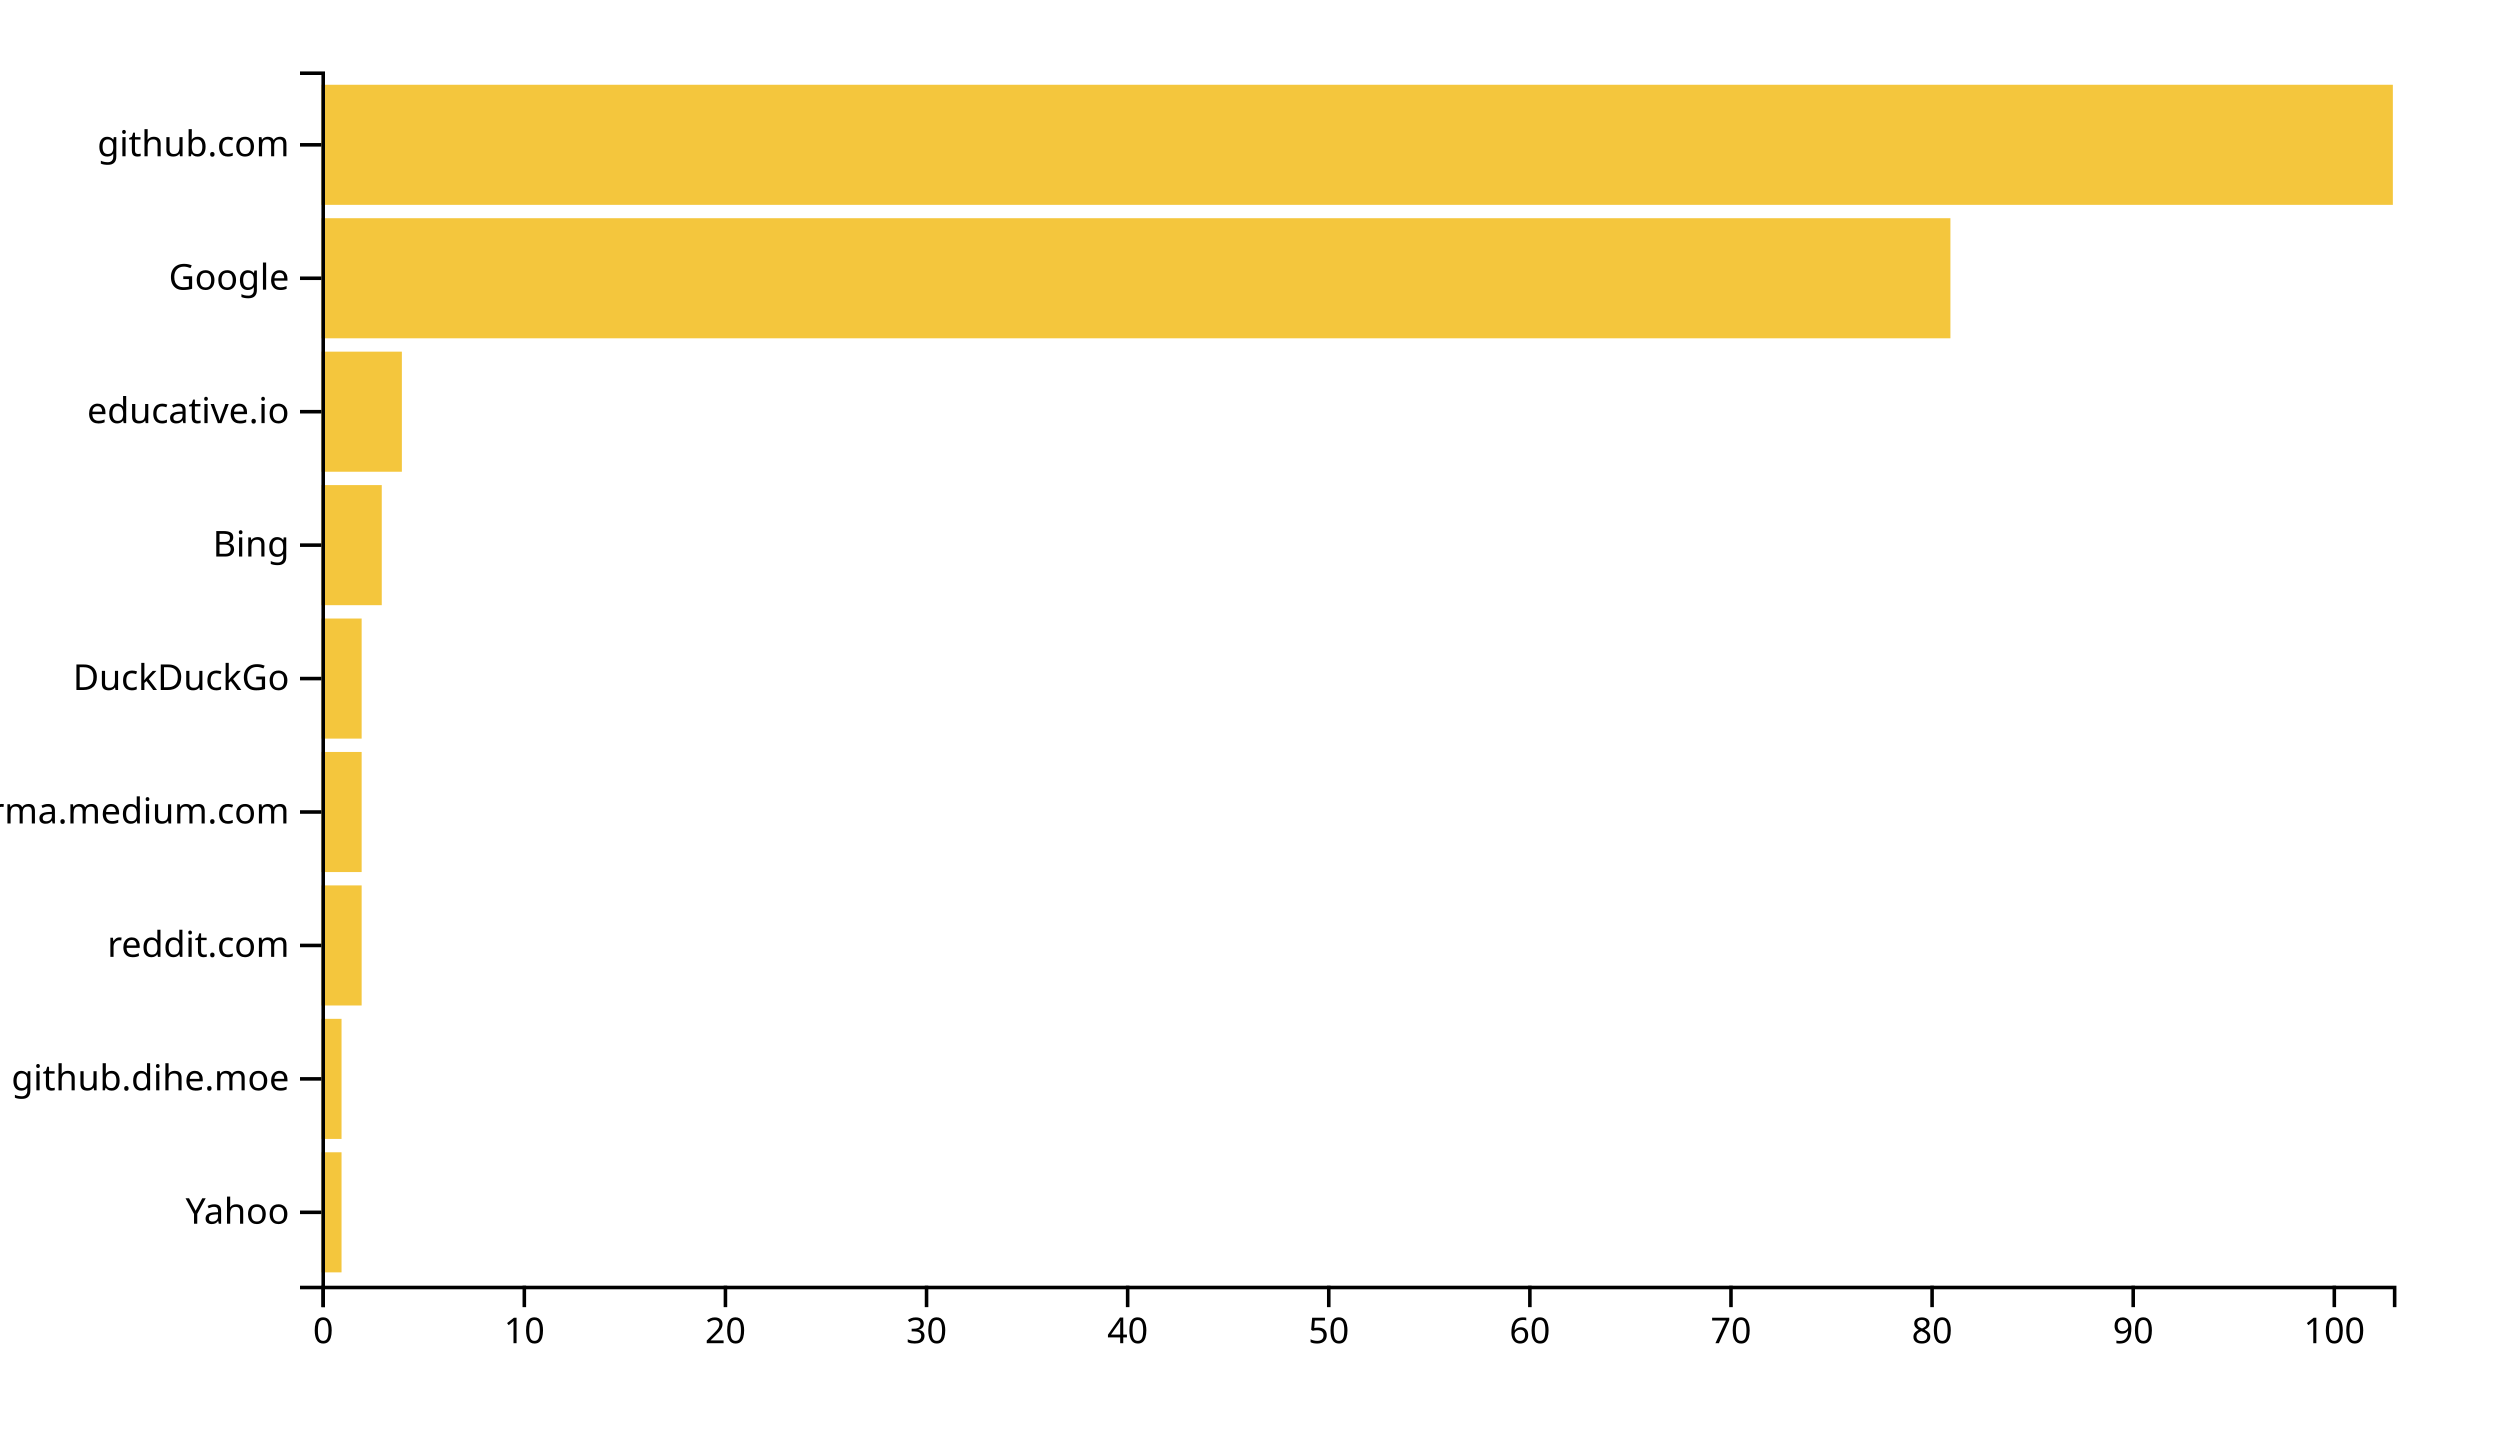
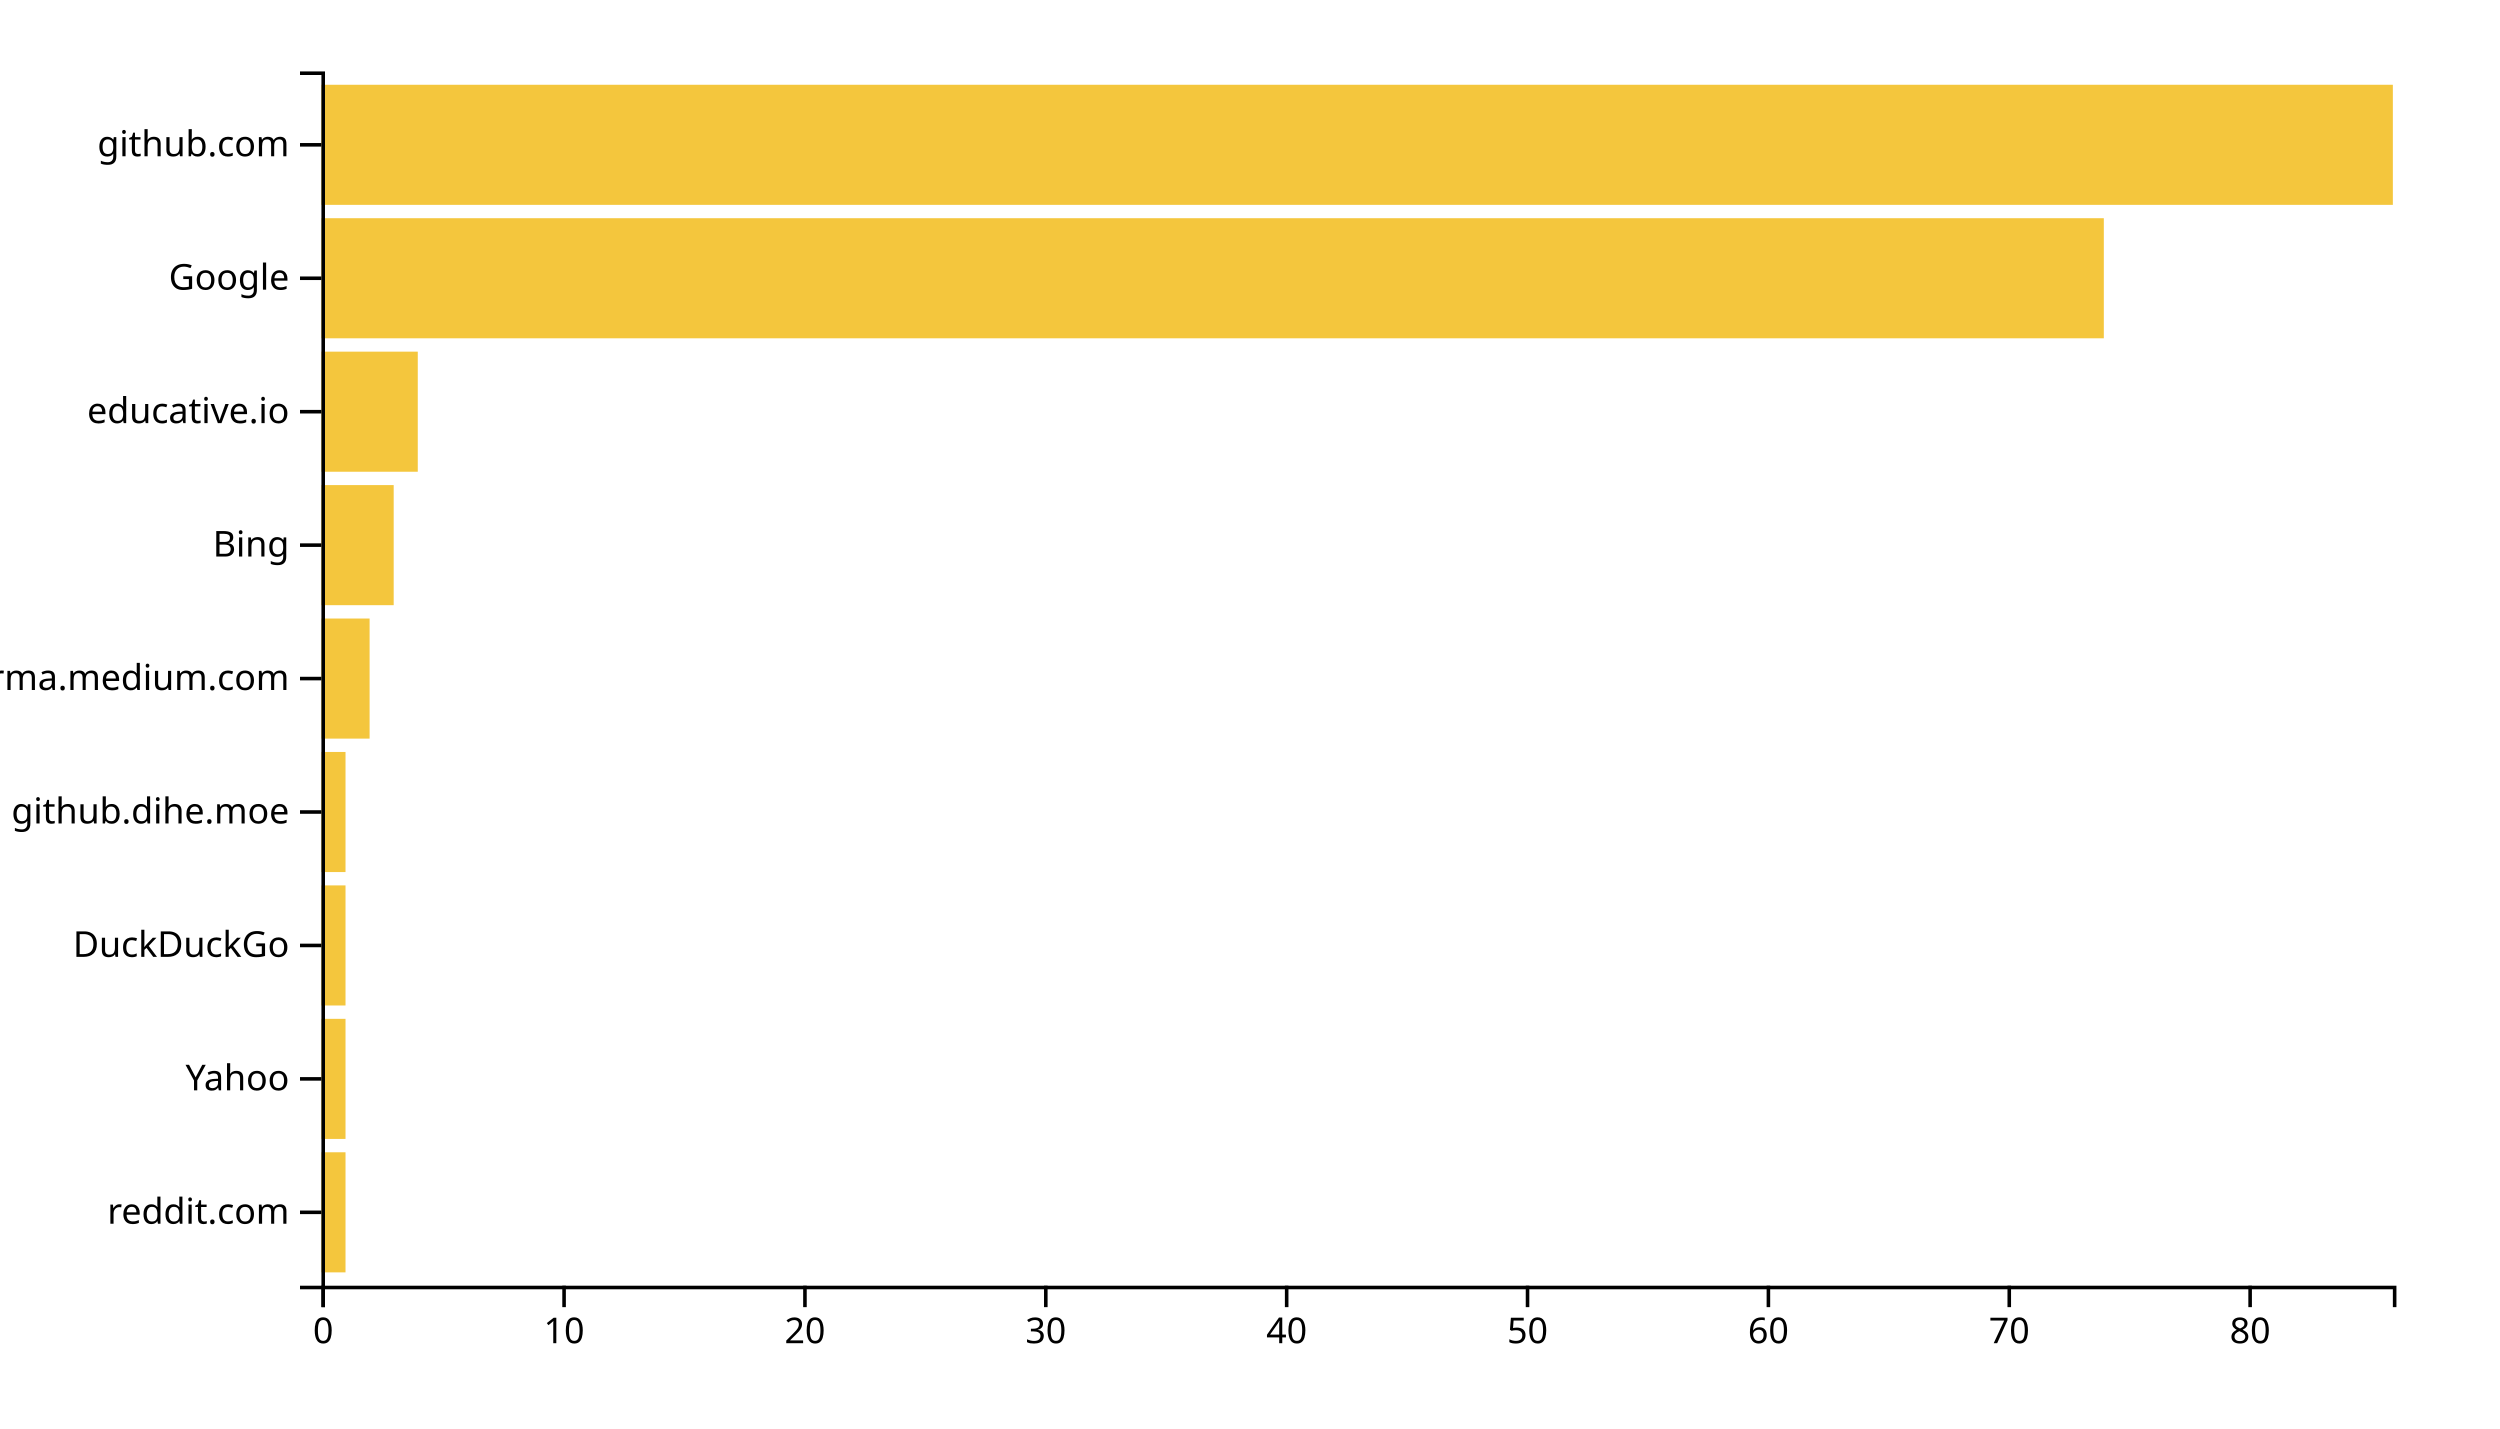
<svg xmlns="http://www.w3.org/2000/svg" width="700" height="400">
  <g transform="translate(90,20)">
-     <rect class="bar" width="5.631" y="302.637" height="33.626" style="fill: #f4c63d; text-anchor: end;" />
-     <rect class="bar" width="5.631" y="265.275" height="33.626" style="fill: #f4c63d; text-anchor: end;" />
-     <rect class="bar" width="11.262" y="227.912" height="33.626" style="fill: #f4c63d; text-anchor: end;" />
-     <rect class="bar" width="11.262" y="190.549" height="33.626" style="fill: #f4c63d; text-anchor: end;" />
-     <rect class="bar" width="11.262" y="153.187" height="33.626" style="fill: #f4c63d; text-anchor: end;" />
-     <rect class="bar" width="16.893" y="115.824" height="33.626" style="fill: #f4c63d; text-anchor: end;" />
-     <rect class="bar" width="22.524" y="78.462" height="33.626" style="fill: #f4c63d; text-anchor: end;" />
-     <rect class="bar" width="456.117" y="41.099" height="33.626" style="fill: #f4c63d; text-anchor: end;" />
+     <rect class="bar" width="6.744" y="302.637" height="33.626" style="fill: #f4c63d; text-anchor: end;" />
+     <rect class="bar" width="6.744" y="265.275" height="33.626" style="fill: #f4c63d; text-anchor: end;" />
+     <rect class="bar" width="6.744" y="227.912" height="33.626" style="fill: #f4c63d; text-anchor: end;" />
+     <rect class="bar" width="6.744" y="190.549" height="33.626" style="fill: #f4c63d; text-anchor: end;" />
+     <rect class="bar" width="13.488" y="153.187" height="33.626" style="fill: #f4c63d; text-anchor: end;" />
+     <rect class="bar" width="20.233" y="115.824" height="33.626" style="fill: #f4c63d; text-anchor: end;" />
+     <rect class="bar" width="26.977" y="78.462" height="33.626" style="fill: #f4c63d; text-anchor: end;" />
+     <rect class="bar" width="499.07" y="41.099" height="33.626" style="fill: #f4c63d; text-anchor: end;" />
    <rect class="bar" width="580" y="3.736" height="33.626" style="fill: #f4c63d; text-anchor: end;" />
    <g transform="translate(0,340)" fill="none" font-size="10" font-family="sans-serif" text-anchor="middle">
      <path class="domain" stroke="currentColor" d="M0.5,6V0.5H580.5V6" />
      <g class="tick" opacity="1" transform="translate(0.5,0)">
        <line stroke="currentColor" y2="6" />
        <text fill="currentColor" y="9" dy="0.71em">0</text>
      </g>
-       <g class="tick" opacity="1" transform="translate(56.81068,0)">
+       <g class="tick" opacity="1" transform="translate(67.94186,0)">
        <line stroke="currentColor" y2="6" />
        <text fill="currentColor" y="9" dy="0.71em">10</text>
      </g>
-       <g class="tick" opacity="1" transform="translate(113.1214,0)">
+       <g class="tick" opacity="1" transform="translate(135.3837,0)">
        <line stroke="currentColor" y2="6" />
        <text fill="currentColor" y="9" dy="0.71em">20</text>
      </g>
-       <g class="tick" opacity="1" transform="translate(169.432,0)">
+       <g class="tick" opacity="1" transform="translate(202.8256,0)">
        <line stroke="currentColor" y2="6" />
        <text fill="currentColor" y="9" dy="0.71em">30</text>
      </g>
-       <g class="tick" opacity="1" transform="translate(225.7427,0)">
+       <g class="tick" opacity="1" transform="translate(270.2674,0)">
        <line stroke="currentColor" y2="6" />
        <text fill="currentColor" y="9" dy="0.71em">40</text>
      </g>
-       <g class="tick" opacity="1" transform="translate(282.0534,0)">
+       <g class="tick" opacity="1" transform="translate(337.7093,0)">
        <line stroke="currentColor" y2="6" />
        <text fill="currentColor" y="9" dy="0.71em">50</text>
      </g>
-       <g class="tick" opacity="1" transform="translate(338.3641,0)">
+       <g class="tick" opacity="1" transform="translate(405.1512,0)">
        <line stroke="currentColor" y2="6" />
        <text fill="currentColor" y="9" dy="0.71em">60</text>
      </g>
-       <g class="tick" opacity="1" transform="translate(394.6748,0)">
+       <g class="tick" opacity="1" transform="translate(472.593,0)">
        <line stroke="currentColor" y2="6" />
        <text fill="currentColor" y="9" dy="0.71em">70</text>
      </g>
-       <g class="tick" opacity="1" transform="translate(450.9854,0)">
+       <g class="tick" opacity="1" transform="translate(540.0349,0)">
        <line stroke="currentColor" y2="6" />
        <text fill="currentColor" y="9" dy="0.71em">80</text>
-       </g>
-       <g class="tick" opacity="1" transform="translate(507.2961,0)">
-         <line stroke="currentColor" y2="6" />
-         <text fill="currentColor" y="9" dy="0.71em">90</text>
-       </g>
-       <g class="tick" opacity="1" transform="translate(563.6068,0)">
-         <line stroke="currentColor" y2="6" />
-         <text fill="currentColor" y="9" dy="0.71em">100</text>
      </g>
    </g>
    <g fill="none" font-size="10" font-family="sans-serif" text-anchor="end">
      <path class="domain" stroke="currentColor" d="M-6,340.5H0.5V0.5H-6" />
      <g class="tick" opacity="1" transform="translate(0,319.4505)">
        <line stroke="currentColor" x2="-6" />
-         <text fill="currentColor" x="-9" dy="0.32em">Yahoo</text>
+         <text fill="currentColor" x="-9" dy="0.32em">reddit.com</text>
      </g>
      <g class="tick" opacity="1" transform="translate(0,282.0879)">
        <line stroke="currentColor" x2="-6" />
-         <text fill="currentColor" x="-9" dy="0.32em">github.dihe.moe</text>
+         <text fill="currentColor" x="-9" dy="0.32em">Yahoo</text>
      </g>
      <g class="tick" opacity="1" transform="translate(0,244.7253)">
        <line stroke="currentColor" x2="-6" />
-         <text fill="currentColor" x="-9" dy="0.32em">reddit.com</text>
+         <text fill="currentColor" x="-9" dy="0.32em">DuckDuckGo</text>
      </g>
      <g class="tick" opacity="1" transform="translate(0,207.3626)">
        <line stroke="currentColor" x2="-6" />
-         <text fill="currentColor" x="-9" dy="0.32em">xgirma.medium.com</text>
+         <text fill="currentColor" x="-9" dy="0.32em">github.dihe.moe</text>
      </g>
      <g class="tick" opacity="1" transform="translate(0,170)">
        <line stroke="currentColor" x2="-6" />
-         <text fill="currentColor" x="-9" dy="0.32em">DuckDuckGo</text>
+         <text fill="currentColor" x="-9" dy="0.32em">xgirma.medium.com</text>
      </g>
      <g class="tick" opacity="1" transform="translate(0,132.6374)">
        <line stroke="currentColor" x2="-6" />
        <text fill="currentColor" x="-9" dy="0.32em">Bing</text>
      </g>
      <g class="tick" opacity="1" transform="translate(0,95.27473)">
        <line stroke="currentColor" x2="-6" />
        <text fill="currentColor" x="-9" dy="0.32em">educative.io</text>
      </g>
      <g class="tick" opacity="1" transform="translate(0,57.91209)">
        <line stroke="currentColor" x2="-6" />
        <text fill="currentColor" x="-9" dy="0.32em">Google</text>
      </g>
      <g class="tick" opacity="1" transform="translate(0,20.54945)">
        <line stroke="currentColor" x2="-6" />
        <text fill="currentColor" x="-9" dy="0.32em">github.com</text>
      </g>
    </g>
  </g>
</svg>
